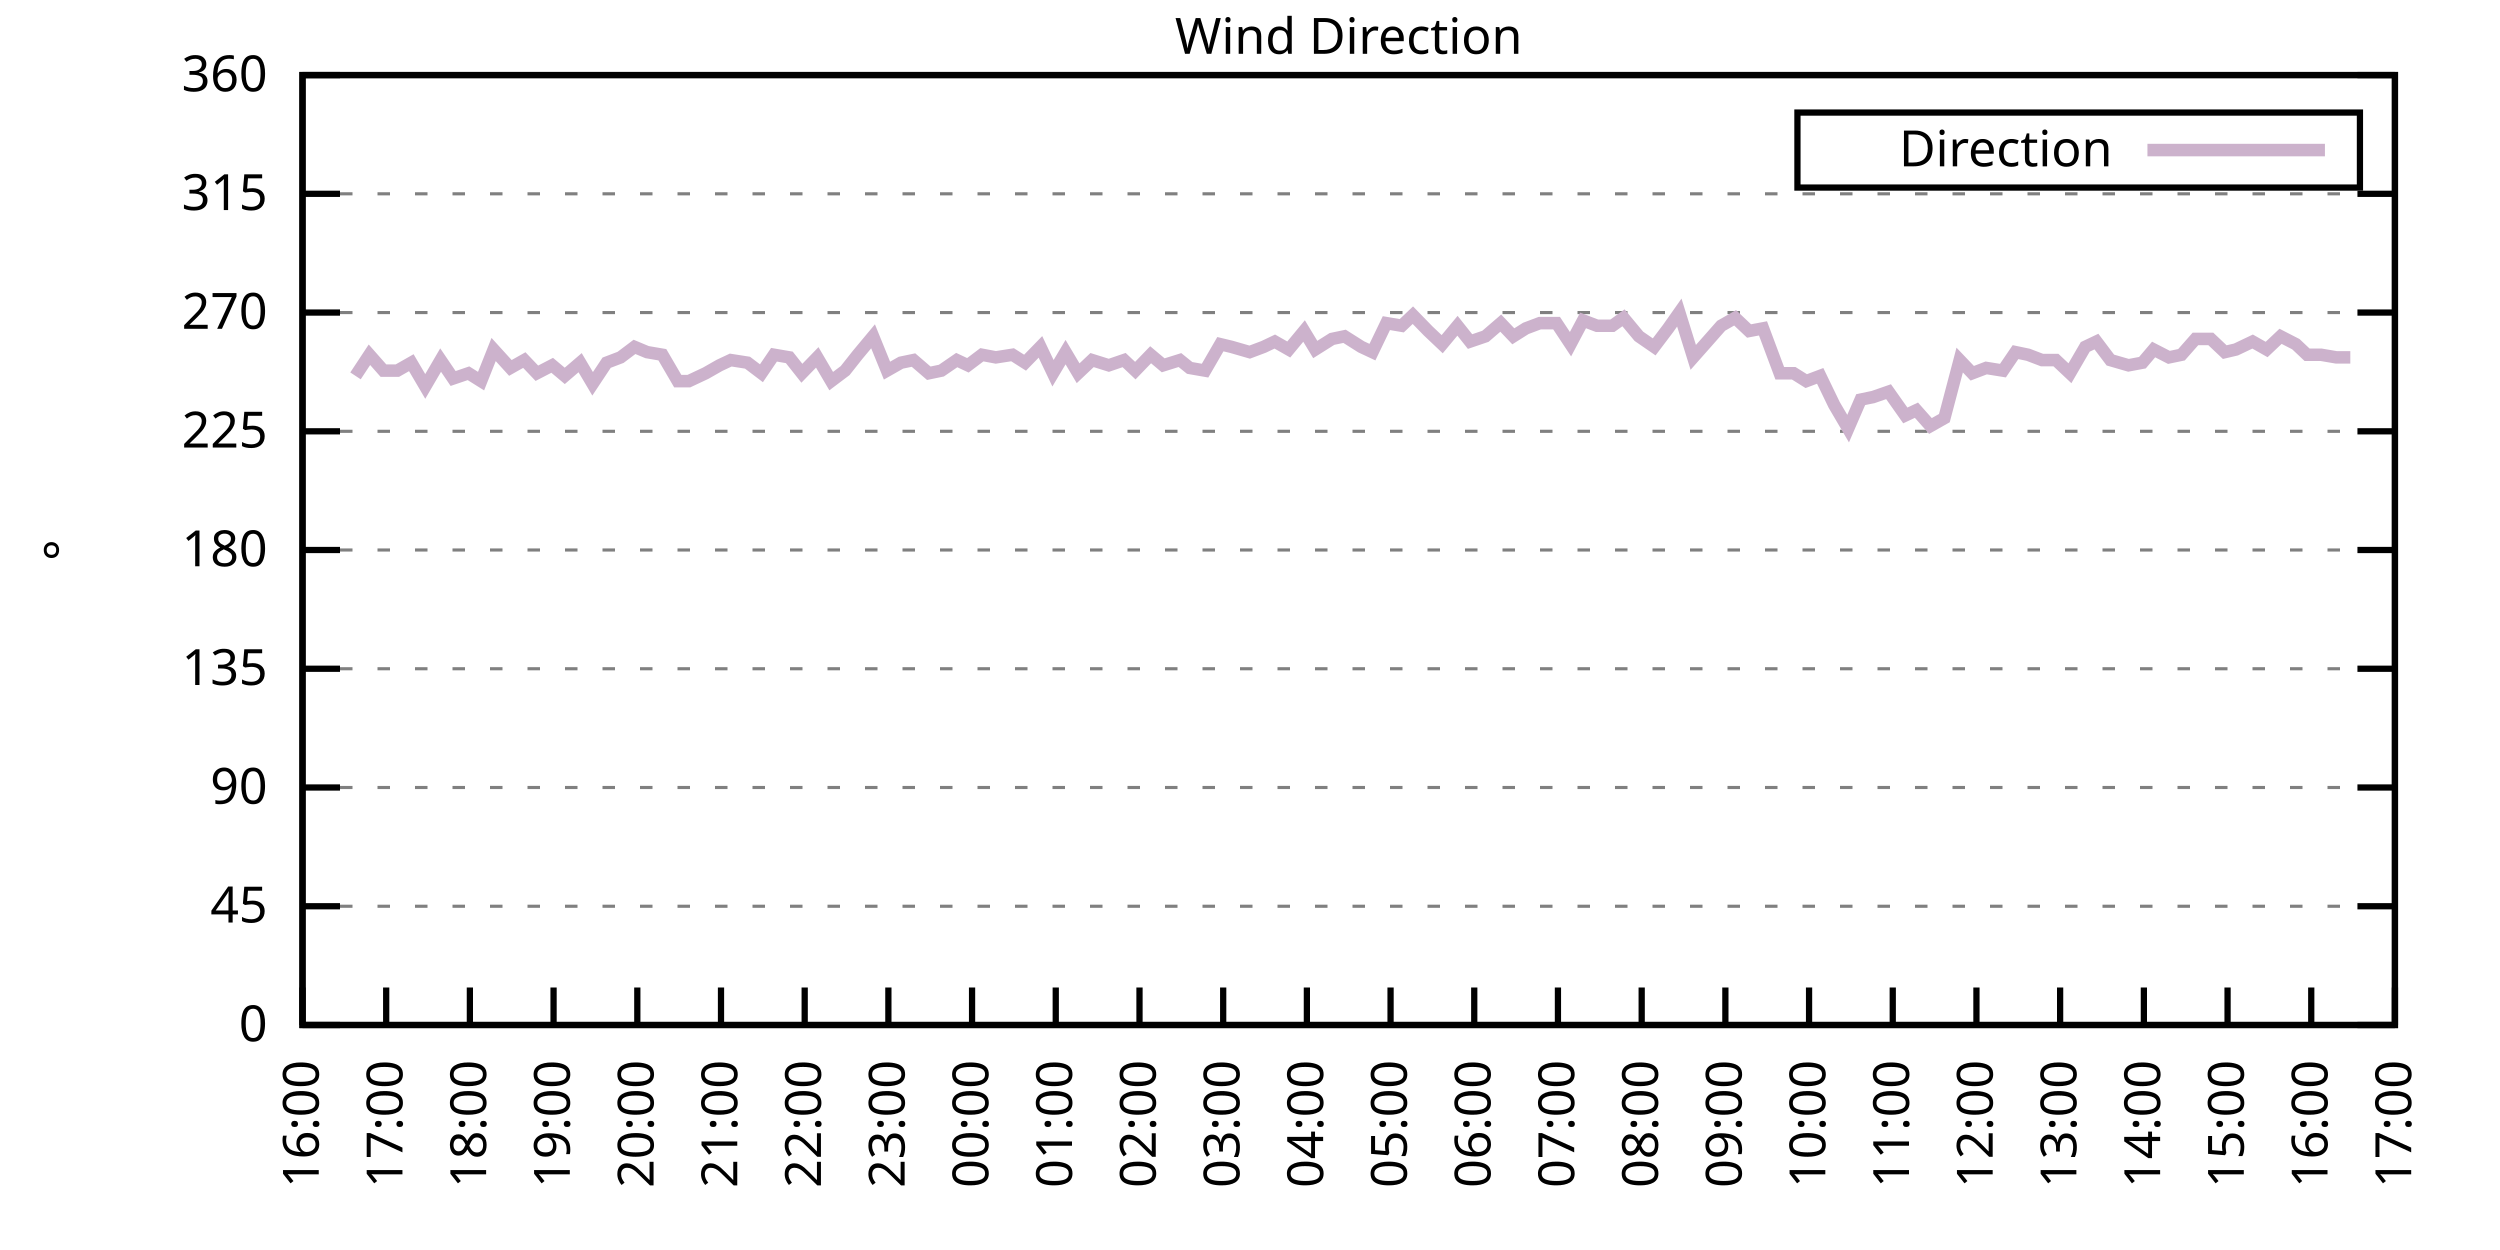
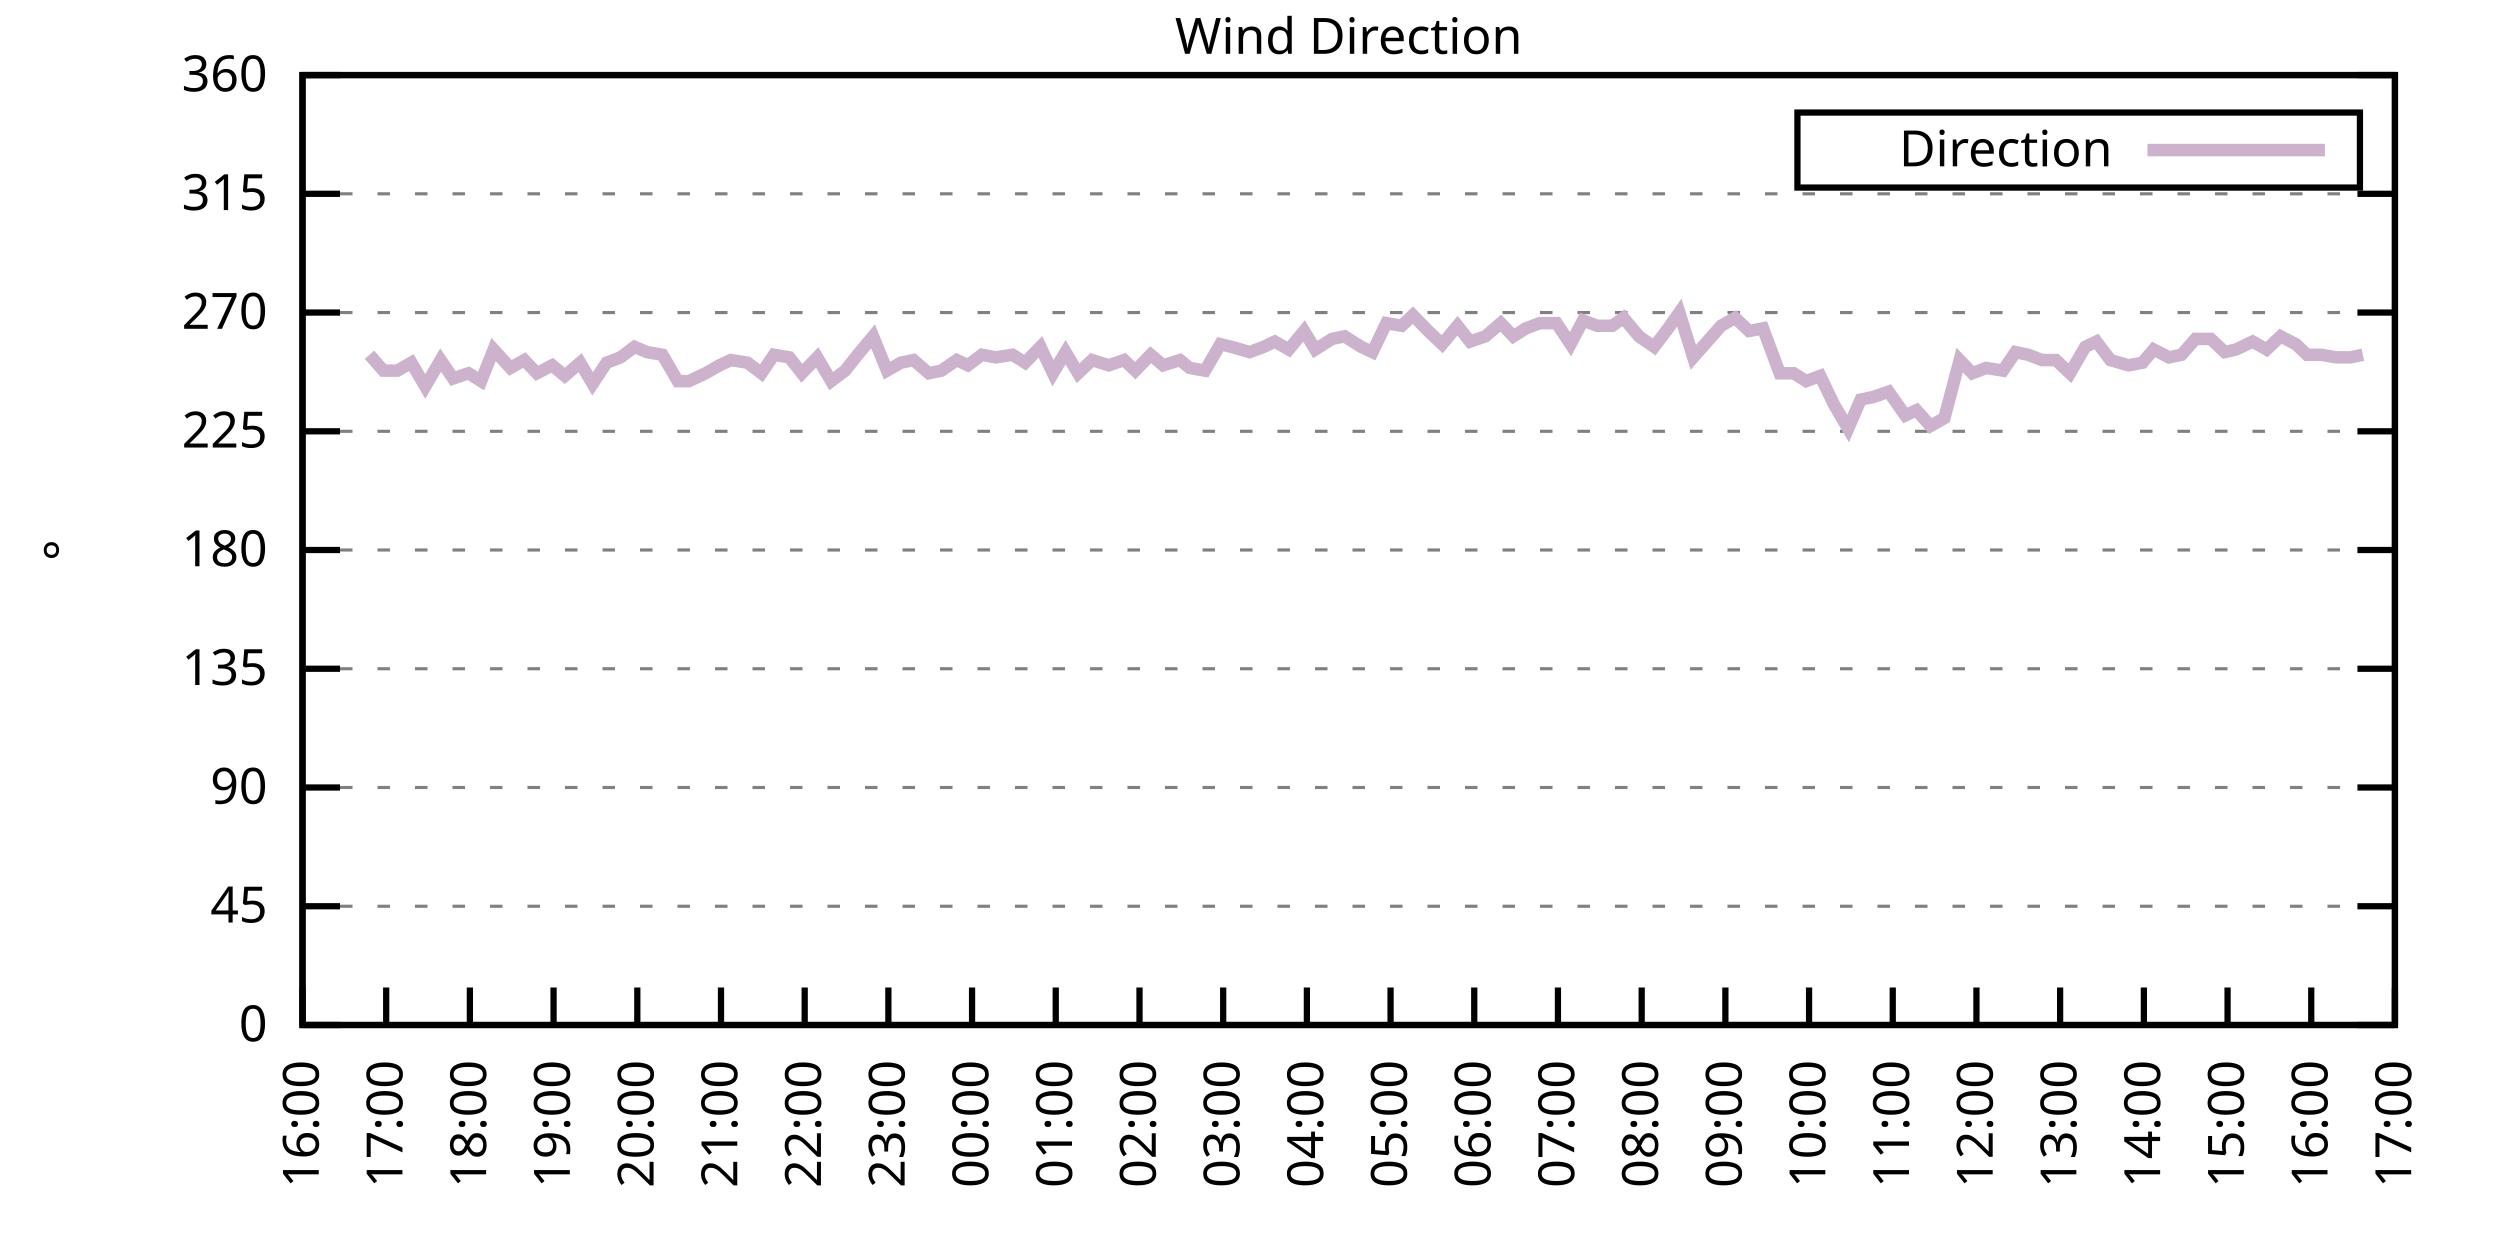
<svg xmlns="http://www.w3.org/2000/svg" xmlns:xlink="http://www.w3.org/1999/xlink" width="400" height="200" viewBox="0 0 400 200">
  <g id="gnuplot_canvas">
    <rect x="0" y="0" width="400" height="200" fill="none" />
    <defs>
      <circle id="gpDot" r="0.5" stroke-width="0.5" stroke="currentColor" />
      <path id="gpPt0" stroke-width="0.333" stroke="currentColor" d="M-1,0 h2 M0,-1 v2" />
      <path id="gpPt1" stroke-width="0.333" stroke="currentColor" d="M-1,-1 L1,1 M1,-1 L-1,1" />
      <path id="gpPt2" stroke-width="0.333" stroke="currentColor" d="M-1,0 L1,0 M0,-1 L0,1 M-1,-1 L1,1 M-1,1 L1,-1" />
      <rect id="gpPt3" stroke-width="0.333" stroke="currentColor" x="-1" y="-1" width="2" height="2" />
      <rect id="gpPt4" stroke-width="0.333" stroke="currentColor" fill="currentColor" x="-1" y="-1" width="2" height="2" />
      <circle id="gpPt5" stroke-width="0.333" stroke="currentColor" cx="0" cy="0" r="1" />
      <use xlink:href="#gpPt5" id="gpPt6" fill="currentColor" stroke="none" />
      <path id="gpPt7" stroke-width="0.333" stroke="currentColor" d="M0,-1.33 L-1.33,0.67 L1.33,0.67 z" />
      <use xlink:href="#gpPt7" id="gpPt8" fill="currentColor" stroke="none" />
      <use xlink:href="#gpPt7" id="gpPt9" stroke="currentColor" transform="rotate(180)" />
      <use xlink:href="#gpPt9" id="gpPt10" fill="currentColor" stroke="none" />
      <use xlink:href="#gpPt3" id="gpPt11" stroke="currentColor" transform="rotate(45)" />
      <use xlink:href="#gpPt11" id="gpPt12" fill="currentColor" stroke="none" />
      <path id="gpPt13" stroke-width="0.333" stroke="currentColor" d="M0,1.330 L1.265,0.411 L0.782,-1.067 L-0.782,-1.076 L-1.265,0.411 z" />
      <use xlink:href="#gpPt13" id="gpPt14" fill="currentColor" stroke="none" />
      <filter id="textbox" filterUnits="objectBoundingBox" x="0" y="0" height="1" width="1">
        <feFlood flood-color="white" flood-opacity="1" result="bgnd" />
        <feComposite in="SourceGraphic" in2="bgnd" operator="atop" />
      </filter>
      <filter id="greybox" filterUnits="objectBoundingBox" x="0" y="0" height="1" width="1">
        <feFlood flood-color="lightgrey" flood-opacity="1" result="grey" />
        <feComposite in="SourceGraphic" in2="grey" operator="atop" />
      </filter>
    </defs>
    <g fill="none" color="white" stroke="currentColor" stroke-width="1.00" stroke-linecap="butt" stroke-linejoin="miter">
</g>
    <g fill="none" color="black" stroke="currentColor" stroke-width="1.00" stroke-linecap="butt" stroke-linejoin="miter">
      <g stroke="none" shape-rendering="crispEdges">
        <polygon fill="rgb(255, 255, 255)" points="48.40,164.00 383.18,164.00 383.18,12.02 48.40,12.02 " />
      </g>
    </g>
    <g fill="none" color="black" stroke="currentColor" stroke-width="1.00" stroke-linecap="butt" stroke-linejoin="miter">
</g>
    <g fill="none" color="black" stroke="black" stroke-width="0.50" stroke-linecap="butt" stroke-linejoin="miter">
</g>
    <g fill="none" color="gray" stroke="currentColor" stroke-width="0.50" stroke-linecap="butt" stroke-linejoin="miter">
      <path stroke="gray" stroke-dasharray="2,4" class="gridline" d="M48.40,164.00 L383.19,164.00  " />
    </g>
    <g fill="none" color="gray" stroke="gray" stroke-width="1.00" stroke-linecap="butt" stroke-linejoin="miter">
</g>
    <g fill="none" color="black" stroke="currentColor" stroke-width="1.00" stroke-linecap="butt" stroke-linejoin="miter">
      <path stroke="black" d="M48.40,164.00 L54.40,164.00 M383.19,164.00 L377.19,164.00  " />
      <g transform="translate(42.80,166.60)" stroke="none" fill="black" font-family="Sans" font-size="8.00" text-anchor="end">
        <text>
          <tspan font-family="Sans"> 0</tspan>
        </text>
      </g>
    </g>
    <g fill="none" color="black" stroke="currentColor" stroke-width="1.00" stroke-linecap="butt" stroke-linejoin="miter">
</g>
    <g fill="none" color="black" stroke="black" stroke-width="0.50" stroke-linecap="butt" stroke-linejoin="miter">
</g>
    <g fill="none" color="gray" stroke="currentColor" stroke-width="0.50" stroke-linecap="butt" stroke-linejoin="miter">
      <path stroke="gray" stroke-dasharray="2,4" class="gridline" d="M48.40,145.00 L383.19,145.00  " />
    </g>
    <g fill="none" color="gray" stroke="gray" stroke-width="1.00" stroke-linecap="butt" stroke-linejoin="miter">
</g>
    <g fill="none" color="black" stroke="currentColor" stroke-width="1.00" stroke-linecap="butt" stroke-linejoin="miter">
      <path stroke="black" d="M48.40,145.00 L54.40,145.00 M383.19,145.00 L377.19,145.00  " />
      <g transform="translate(42.80,147.60)" stroke="none" fill="black" font-family="Sans" font-size="8.00" text-anchor="end">
        <text>
          <tspan font-family="Sans"> 45</tspan>
        </text>
      </g>
    </g>
    <g fill="none" color="black" stroke="currentColor" stroke-width="1.00" stroke-linecap="butt" stroke-linejoin="miter">
</g>
    <g fill="none" color="black" stroke="black" stroke-width="0.50" stroke-linecap="butt" stroke-linejoin="miter">
</g>
    <g fill="none" color="gray" stroke="currentColor" stroke-width="0.50" stroke-linecap="butt" stroke-linejoin="miter">
      <path stroke="gray" stroke-dasharray="2,4" class="gridline" d="M48.40,126.00 L383.19,126.00  " />
    </g>
    <g fill="none" color="gray" stroke="gray" stroke-width="1.00" stroke-linecap="butt" stroke-linejoin="miter">
</g>
    <g fill="none" color="black" stroke="currentColor" stroke-width="1.00" stroke-linecap="butt" stroke-linejoin="miter">
      <path stroke="black" d="M48.40,126.00 L54.40,126.00 M383.19,126.00 L377.19,126.00  " />
      <g transform="translate(42.80,128.60)" stroke="none" fill="black" font-family="Sans" font-size="8.00" text-anchor="end">
        <text>
          <tspan font-family="Sans"> 90</tspan>
        </text>
      </g>
    </g>
    <g fill="none" color="black" stroke="currentColor" stroke-width="1.00" stroke-linecap="butt" stroke-linejoin="miter">
</g>
    <g fill="none" color="black" stroke="black" stroke-width="0.50" stroke-linecap="butt" stroke-linejoin="miter">
</g>
    <g fill="none" color="gray" stroke="currentColor" stroke-width="0.50" stroke-linecap="butt" stroke-linejoin="miter">
      <path stroke="gray" stroke-dasharray="2,4" class="gridline" d="M48.40,107.00 L383.19,107.00  " />
    </g>
    <g fill="none" color="gray" stroke="gray" stroke-width="1.00" stroke-linecap="butt" stroke-linejoin="miter">
</g>
    <g fill="none" color="black" stroke="currentColor" stroke-width="1.00" stroke-linecap="butt" stroke-linejoin="miter">
      <path stroke="black" d="M48.40,107.00 L54.40,107.00 M383.19,107.00 L377.19,107.00  " />
      <g transform="translate(42.80,109.60)" stroke="none" fill="black" font-family="Sans" font-size="8.00" text-anchor="end">
        <text>
          <tspan font-family="Sans"> 135</tspan>
        </text>
      </g>
    </g>
    <g fill="none" color="black" stroke="currentColor" stroke-width="1.00" stroke-linecap="butt" stroke-linejoin="miter">
</g>
    <g fill="none" color="black" stroke="black" stroke-width="0.50" stroke-linecap="butt" stroke-linejoin="miter">
</g>
    <g fill="none" color="gray" stroke="currentColor" stroke-width="0.50" stroke-linecap="butt" stroke-linejoin="miter">
      <path stroke="gray" stroke-dasharray="2,4" class="gridline" d="M48.40,88.00 L383.19,88.00  " />
    </g>
    <g fill="none" color="gray" stroke="gray" stroke-width="1.00" stroke-linecap="butt" stroke-linejoin="miter">
</g>
    <g fill="none" color="black" stroke="currentColor" stroke-width="1.00" stroke-linecap="butt" stroke-linejoin="miter">
      <path stroke="black" d="M48.40,88.00 L54.40,88.00 M383.19,88.00 L377.19,88.00  " />
      <g transform="translate(42.80,90.60)" stroke="none" fill="black" font-family="Sans" font-size="8.00" text-anchor="end">
        <text>
          <tspan font-family="Sans"> 180</tspan>
        </text>
      </g>
    </g>
    <g fill="none" color="black" stroke="currentColor" stroke-width="1.00" stroke-linecap="butt" stroke-linejoin="miter">
</g>
    <g fill="none" color="black" stroke="black" stroke-width="0.50" stroke-linecap="butt" stroke-linejoin="miter">
</g>
    <g fill="none" color="gray" stroke="currentColor" stroke-width="0.50" stroke-linecap="butt" stroke-linejoin="miter">
      <path stroke="gray" stroke-dasharray="2,4" class="gridline" d="M48.40,69.01 L383.19,69.01  " />
    </g>
    <g fill="none" color="gray" stroke="gray" stroke-width="1.00" stroke-linecap="butt" stroke-linejoin="miter">
</g>
    <g fill="none" color="black" stroke="currentColor" stroke-width="1.00" stroke-linecap="butt" stroke-linejoin="miter">
      <path stroke="black" d="M48.40,69.01 L54.40,69.01 M383.19,69.01 L377.19,69.01  " />
      <g transform="translate(42.80,71.61)" stroke="none" fill="black" font-family="Sans" font-size="8.00" text-anchor="end">
        <text>
          <tspan font-family="Sans"> 225</tspan>
        </text>
      </g>
    </g>
    <g fill="none" color="black" stroke="currentColor" stroke-width="1.00" stroke-linecap="butt" stroke-linejoin="miter">
</g>
    <g fill="none" color="black" stroke="black" stroke-width="0.50" stroke-linecap="butt" stroke-linejoin="miter">
</g>
    <g fill="none" color="gray" stroke="currentColor" stroke-width="0.50" stroke-linecap="butt" stroke-linejoin="miter">
      <path stroke="gray" stroke-dasharray="2,4" class="gridline" d="M48.40,50.01 L383.19,50.01  " />
    </g>
    <g fill="none" color="gray" stroke="gray" stroke-width="1.00" stroke-linecap="butt" stroke-linejoin="miter">
</g>
    <g fill="none" color="black" stroke="currentColor" stroke-width="1.00" stroke-linecap="butt" stroke-linejoin="miter">
      <path stroke="black" d="M48.40,50.01 L54.40,50.01 M383.19,50.01 L377.19,50.01  " />
      <g transform="translate(42.80,52.61)" stroke="none" fill="black" font-family="Sans" font-size="8.00" text-anchor="end">
        <text>
          <tspan font-family="Sans"> 270</tspan>
        </text>
      </g>
    </g>
    <g fill="none" color="black" stroke="currentColor" stroke-width="1.00" stroke-linecap="butt" stroke-linejoin="miter">
</g>
    <g fill="none" color="black" stroke="black" stroke-width="0.50" stroke-linecap="butt" stroke-linejoin="miter">
</g>
    <g fill="none" color="gray" stroke="currentColor" stroke-width="0.50" stroke-linecap="butt" stroke-linejoin="miter">
      <path stroke="gray" stroke-dasharray="2,4" class="gridline" d="M48.40,31.01 L383.19,31.01  " />
    </g>
    <g fill="none" color="gray" stroke="gray" stroke-width="1.00" stroke-linecap="butt" stroke-linejoin="miter">
</g>
    <g fill="none" color="black" stroke="currentColor" stroke-width="1.00" stroke-linecap="butt" stroke-linejoin="miter">
      <path stroke="black" d="M48.40,31.01 L54.40,31.01 M383.19,31.01 L377.19,31.01  " />
      <g transform="translate(42.80,33.61)" stroke="none" fill="black" font-family="Sans" font-size="8.00" text-anchor="end">
        <text>
          <tspan font-family="Sans"> 315</tspan>
        </text>
      </g>
    </g>
    <g fill="none" color="black" stroke="currentColor" stroke-width="1.00" stroke-linecap="butt" stroke-linejoin="miter">
</g>
    <g fill="none" color="black" stroke="black" stroke-width="0.50" stroke-linecap="butt" stroke-linejoin="miter">
</g>
    <g fill="none" color="gray" stroke="currentColor" stroke-width="0.50" stroke-linecap="butt" stroke-linejoin="miter">
      <path stroke="gray" stroke-dasharray="2,4" class="gridline" d="M48.40,12.01 L383.19,12.01  " />
    </g>
    <g fill="none" color="gray" stroke="gray" stroke-width="1.00" stroke-linecap="butt" stroke-linejoin="miter">
</g>
    <g fill="none" color="black" stroke="currentColor" stroke-width="1.00" stroke-linecap="butt" stroke-linejoin="miter">
      <path stroke="black" d="M48.40,12.01 L54.40,12.01 M383.19,12.01 L377.19,12.01  " />
      <g transform="translate(42.80,14.61)" stroke="none" fill="black" font-family="Sans" font-size="8.00" text-anchor="end">
        <text>
          <tspan font-family="Sans"> 360</tspan>
        </text>
      </g>
    </g>
    <g fill="none" color="black" stroke="currentColor" stroke-width="1.00" stroke-linecap="butt" stroke-linejoin="miter">
      <path stroke="black" d="M48.40,164.00 L48.40,158.00  " />
      <g transform="translate(51.00,169.60) rotate(270.00)" stroke="none" fill="black" font-family="Sans" font-size="8.00" text-anchor="end">
        <text>
          <tspan font-family="Sans">16:00</tspan>
        </text>
      </g>
    </g>
    <g fill="none" color="black" stroke="currentColor" stroke-width="1.00" stroke-linecap="butt" stroke-linejoin="miter">
      <path stroke="black" d="M61.79,164.00 L61.79,158.00  " />
      <g transform="translate(64.39,169.60) rotate(270.00)" stroke="none" fill="black" font-family="Sans" font-size="8.00" text-anchor="end">
        <text>
          <tspan font-family="Sans">17:00</tspan>
        </text>
      </g>
    </g>
    <g fill="none" color="black" stroke="currentColor" stroke-width="1.00" stroke-linecap="butt" stroke-linejoin="miter">
      <path stroke="black" d="M75.18,164.00 L75.18,158.00  " />
      <g transform="translate(77.78,169.60) rotate(270.00)" stroke="none" fill="black" font-family="Sans" font-size="8.00" text-anchor="end">
        <text>
          <tspan font-family="Sans">18:00</tspan>
        </text>
      </g>
    </g>
    <g fill="none" color="black" stroke="currentColor" stroke-width="1.00" stroke-linecap="butt" stroke-linejoin="miter">
      <path stroke="black" d="M88.57,164.00 L88.57,158.00  " />
      <g transform="translate(91.17,169.60) rotate(270.00)" stroke="none" fill="black" font-family="Sans" font-size="8.00" text-anchor="end">
        <text>
          <tspan font-family="Sans">19:00</tspan>
        </text>
      </g>
    </g>
    <g fill="none" color="black" stroke="currentColor" stroke-width="1.00" stroke-linecap="butt" stroke-linejoin="miter">
      <path stroke="black" d="M101.97,164.00 L101.97,158.00  " />
      <g transform="translate(104.57,169.60) rotate(270.00)" stroke="none" fill="black" font-family="Sans" font-size="8.00" text-anchor="end">
        <text>
          <tspan font-family="Sans">20:00</tspan>
        </text>
      </g>
    </g>
    <g fill="none" color="black" stroke="currentColor" stroke-width="1.00" stroke-linecap="butt" stroke-linejoin="miter">
      <path stroke="black" d="M115.36,164.00 L115.36,158.00  " />
      <g transform="translate(117.96,169.60) rotate(270.00)" stroke="none" fill="black" font-family="Sans" font-size="8.00" text-anchor="end">
        <text>
          <tspan font-family="Sans">21:00</tspan>
        </text>
      </g>
    </g>
    <g fill="none" color="black" stroke="currentColor" stroke-width="1.00" stroke-linecap="butt" stroke-linejoin="miter">
      <path stroke="black" d="M128.75,164.00 L128.75,158.00  " />
      <g transform="translate(131.35,169.60) rotate(270.00)" stroke="none" fill="black" font-family="Sans" font-size="8.00" text-anchor="end">
        <text>
          <tspan font-family="Sans">22:00</tspan>
        </text>
      </g>
    </g>
    <g fill="none" color="black" stroke="currentColor" stroke-width="1.00" stroke-linecap="butt" stroke-linejoin="miter">
      <path stroke="black" d="M142.14,164.00 L142.14,158.00  " />
      <g transform="translate(144.74,169.60) rotate(270.00)" stroke="none" fill="black" font-family="Sans" font-size="8.00" text-anchor="end">
        <text>
          <tspan font-family="Sans">23:00</tspan>
        </text>
      </g>
    </g>
    <g fill="none" color="black" stroke="currentColor" stroke-width="1.00" stroke-linecap="butt" stroke-linejoin="miter">
      <path stroke="black" d="M155.53,164.00 L155.53,158.00  " />
      <g transform="translate(158.13,169.60) rotate(270.00)" stroke="none" fill="black" font-family="Sans" font-size="8.00" text-anchor="end">
        <text>
          <tspan font-family="Sans">00:00</tspan>
        </text>
      </g>
    </g>
    <g fill="none" color="black" stroke="currentColor" stroke-width="1.00" stroke-linecap="butt" stroke-linejoin="miter">
      <path stroke="black" d="M168.92,164.00 L168.92,158.00  " />
      <g transform="translate(171.52,169.60) rotate(270.00)" stroke="none" fill="black" font-family="Sans" font-size="8.00" text-anchor="end">
        <text>
          <tspan font-family="Sans">01:00</tspan>
        </text>
      </g>
    </g>
    <g fill="none" color="black" stroke="currentColor" stroke-width="1.00" stroke-linecap="butt" stroke-linejoin="miter">
      <path stroke="black" d="M182.32,164.00 L182.32,158.00  " />
      <g transform="translate(184.92,169.60) rotate(270.00)" stroke="none" fill="black" font-family="Sans" font-size="8.00" text-anchor="end">
        <text>
          <tspan font-family="Sans">02:00</tspan>
        </text>
      </g>
    </g>
    <g fill="none" color="black" stroke="currentColor" stroke-width="1.00" stroke-linecap="butt" stroke-linejoin="miter">
      <path stroke="black" d="M195.71,164.00 L195.71,158.00  " />
      <g transform="translate(198.31,169.60) rotate(270.00)" stroke="none" fill="black" font-family="Sans" font-size="8.00" text-anchor="end">
        <text>
          <tspan font-family="Sans">03:00</tspan>
        </text>
      </g>
    </g>
    <g fill="none" color="black" stroke="currentColor" stroke-width="1.00" stroke-linecap="butt" stroke-linejoin="miter">
      <path stroke="black" d="M209.10,164.00 L209.10,158.00  " />
      <g transform="translate(211.70,169.60) rotate(270.00)" stroke="none" fill="black" font-family="Sans" font-size="8.00" text-anchor="end">
        <text>
          <tspan font-family="Sans">04:00</tspan>
        </text>
      </g>
    </g>
    <g fill="none" color="black" stroke="currentColor" stroke-width="1.00" stroke-linecap="butt" stroke-linejoin="miter">
      <path stroke="black" d="M222.49,164.00 L222.49,158.00  " />
      <g transform="translate(225.09,169.60) rotate(270.00)" stroke="none" fill="black" font-family="Sans" font-size="8.00" text-anchor="end">
        <text>
          <tspan font-family="Sans">05:00</tspan>
        </text>
      </g>
    </g>
    <g fill="none" color="black" stroke="currentColor" stroke-width="1.00" stroke-linecap="butt" stroke-linejoin="miter">
      <path stroke="black" d="M235.88,164.00 L235.88,158.00  " />
      <g transform="translate(238.48,169.60) rotate(270.00)" stroke="none" fill="black" font-family="Sans" font-size="8.00" text-anchor="end">
        <text>
          <tspan font-family="Sans">06:00</tspan>
        </text>
      </g>
    </g>
    <g fill="none" color="black" stroke="currentColor" stroke-width="1.00" stroke-linecap="butt" stroke-linejoin="miter">
      <path stroke="black" d="M249.27,164.00 L249.27,158.00  " />
      <g transform="translate(251.87,169.60) rotate(270.00)" stroke="none" fill="black" font-family="Sans" font-size="8.00" text-anchor="end">
        <text>
          <tspan font-family="Sans">07:00</tspan>
        </text>
      </g>
    </g>
    <g fill="none" color="black" stroke="currentColor" stroke-width="1.00" stroke-linecap="butt" stroke-linejoin="miter">
      <path stroke="black" d="M262.67,164.00 L262.67,158.00  " />
      <g transform="translate(265.27,169.60) rotate(270.00)" stroke="none" fill="black" font-family="Sans" font-size="8.00" text-anchor="end">
        <text>
          <tspan font-family="Sans">08:00</tspan>
        </text>
      </g>
    </g>
    <g fill="none" color="black" stroke="currentColor" stroke-width="1.00" stroke-linecap="butt" stroke-linejoin="miter">
      <path stroke="black" d="M276.06,164.00 L276.06,158.00  " />
      <g transform="translate(278.66,169.60) rotate(270.00)" stroke="none" fill="black" font-family="Sans" font-size="8.00" text-anchor="end">
        <text>
          <tspan font-family="Sans">09:00</tspan>
        </text>
      </g>
    </g>
    <g fill="none" color="black" stroke="currentColor" stroke-width="1.00" stroke-linecap="butt" stroke-linejoin="miter">
      <path stroke="black" d="M289.45,164.00 L289.45,158.00  " />
      <g transform="translate(292.05,169.60) rotate(270.00)" stroke="none" fill="black" font-family="Sans" font-size="8.00" text-anchor="end">
        <text>
          <tspan font-family="Sans">10:00</tspan>
        </text>
      </g>
    </g>
    <g fill="none" color="black" stroke="currentColor" stroke-width="1.00" stroke-linecap="butt" stroke-linejoin="miter">
      <path stroke="black" d="M302.84,164.00 L302.84,158.00  " />
      <g transform="translate(305.44,169.60) rotate(270.00)" stroke="none" fill="black" font-family="Sans" font-size="8.00" text-anchor="end">
        <text>
          <tspan font-family="Sans">11:00</tspan>
        </text>
      </g>
    </g>
    <g fill="none" color="black" stroke="currentColor" stroke-width="1.00" stroke-linecap="butt" stroke-linejoin="miter">
      <path stroke="black" d="M316.23,164.00 L316.23,158.00  " />
      <g transform="translate(318.83,169.60) rotate(270.00)" stroke="none" fill="black" font-family="Sans" font-size="8.00" text-anchor="end">
        <text>
          <tspan font-family="Sans">12:00</tspan>
        </text>
      </g>
    </g>
    <g fill="none" color="black" stroke="currentColor" stroke-width="1.00" stroke-linecap="butt" stroke-linejoin="miter">
      <path stroke="black" d="M329.62,164.00 L329.62,158.00  " />
      <g transform="translate(332.22,169.60) rotate(270.00)" stroke="none" fill="black" font-family="Sans" font-size="8.00" text-anchor="end">
        <text>
          <tspan font-family="Sans">13:00</tspan>
        </text>
      </g>
    </g>
    <g fill="none" color="black" stroke="currentColor" stroke-width="1.00" stroke-linecap="butt" stroke-linejoin="miter">
      <path stroke="black" d="M343.02,164.00 L343.02,158.00  " />
      <g transform="translate(345.62,169.60) rotate(270.00)" stroke="none" fill="black" font-family="Sans" font-size="8.00" text-anchor="end">
        <text>
          <tspan font-family="Sans">14:00</tspan>
        </text>
      </g>
    </g>
    <g fill="none" color="black" stroke="currentColor" stroke-width="1.00" stroke-linecap="butt" stroke-linejoin="miter">
      <path stroke="black" d="M356.41,164.00 L356.41,158.00  " />
      <g transform="translate(359.01,169.60) rotate(270.00)" stroke="none" fill="black" font-family="Sans" font-size="8.00" text-anchor="end">
        <text>
          <tspan font-family="Sans">15:00</tspan>
        </text>
      </g>
    </g>
    <g fill="none" color="black" stroke="currentColor" stroke-width="1.00" stroke-linecap="butt" stroke-linejoin="miter">
      <path stroke="black" d="M369.80,164.00 L369.80,158.00  " />
      <g transform="translate(372.40,169.60) rotate(270.00)" stroke="none" fill="black" font-family="Sans" font-size="8.00" text-anchor="end">
        <text>
          <tspan font-family="Sans">16:00</tspan>
        </text>
      </g>
    </g>
    <g fill="none" color="black" stroke="currentColor" stroke-width="1.00" stroke-linecap="butt" stroke-linejoin="miter">
      <path stroke="black" d="M383.19,164.00 L383.19,158.00  " />
      <g transform="translate(385.79,169.60) rotate(270.00)" stroke="none" fill="black" font-family="Sans" font-size="8.00" text-anchor="end">
        <text>
          <tspan font-family="Sans">17:00</tspan>
        </text>
      </g>
    </g>
    <g fill="none" color="black" stroke="currentColor" stroke-width="1.00" stroke-linecap="butt" stroke-linejoin="miter">
</g>
    <g fill="none" color="black" stroke="currentColor" stroke-width="1.00" stroke-linecap="butt" stroke-linejoin="miter">
      <path stroke="black" d="M48.40,12.01 L48.40,164.00 L383.19,164.00 L383.19,12.01 L48.40,12.01 Z  " />
    </g>
    <g fill="none" color="black" stroke="currentColor" stroke-width="1.00" stroke-linecap="butt" stroke-linejoin="miter">
</g>
    <g fill="none" color="black" stroke="currentColor" stroke-width="1.00" stroke-linecap="butt" stroke-linejoin="miter">
      <path stroke="black" d="M287.59,30.01 L287.59,18.01 L377.59,18.01 L377.59,30.01 L287.59,30.01 Z  " />
    </g>
    <g id="Wind_direction_plot_1">
      <g fill="none" color="white" stroke="black" stroke-width="2.00" stroke-linecap="butt" stroke-linejoin="miter">
</g>
      <g fill="none" color="black" stroke="currentColor" stroke-width="2.00" stroke-linecap="butt" stroke-linejoin="miter">
        <g transform="translate(337.99,26.61)" stroke="none" fill="black" font-family="Sans" font-size="8.00" text-anchor="end">
          <text>
            <tspan font-family="Sans">Direction</tspan>
          </text>
        </g>
      </g>
      <g fill="none" color="black" stroke="currentColor" stroke-width="2.00" stroke-linecap="butt" stroke-linejoin="miter">
-         <path stroke="rgb(204, 178, 204)" d="M343.59,24.01 L371.99,24.01 M56.88,60.14 L59.11,56.76 L61.35,59.30 L63.58,59.30 L65.81,58.03 L68.04,61.83   L70.50,57.61 L72.50,60.56 L74.96,59.72 L76.97,60.98 L78.98,55.92 L81.66,58.87 L83.89,57.61 L85.90,59.72   L88.35,58.45 L90.36,60.14 L92.82,58.03 L94.82,61.41 L97.06,58.03 L99.29,57.18 L101.52,55.50 L103.53,56.34   L105.98,56.76 L108.44,60.98 L110.22,60.98 L112.90,59.72 L115.13,58.45 L116.92,57.61 L119.60,58.03 L121.83,59.72   L123.84,56.76 L126.29,57.18 L128.30,59.72 L130.76,57.18 L132.99,60.98 L135.22,59.30 L137.23,56.76 L139.69,53.81   L141.92,59.30 L144.15,58.03 L146.16,57.61 L148.61,59.72 L150.62,59.30 L153.08,57.61 L154.86,58.45 L157.10,56.76   L159.33,57.18 L162.01,56.76 L164.01,58.03 L166.47,55.50 L168.48,59.72 L170.49,56.34 L172.50,59.72 L174.73,57.61   L177.41,58.45 L179.86,57.61 L181.65,59.30 L184.10,56.76 L186.11,58.45 L188.79,57.61 L190.35,58.87 L192.81,59.30   L195.26,55.07 L197.05,55.50 L199.95,56.34 L202.18,55.50 L203.97,54.65 L206.20,55.92 L208.65,52.96 L210.44,55.92   L213.12,54.23 L215.13,53.81 L217.80,55.50 L219.59,56.34 L221.82,51.70 L224.28,52.12 L226.06,50.43 L228.52,52.96   L230.75,55.07 L233.20,52.12 L235.21,54.65 L237.67,53.81 L240.12,51.70 L242.13,53.81 L244.14,52.54 L246.37,51.70   L249.05,51.70 L251.28,55.07 L253.29,51.27 L255.52,52.12 L257.98,52.12 L259.76,50.85 L262.22,53.81 L264.67,55.50   L266.91,52.54 L268.69,50.01 L270.92,57.18 L273.16,54.65 L275.39,52.12 L277.62,50.85 L279.85,52.96 L282.08,52.54   L284.76,59.72 L286.99,59.72 L289.00,60.98 L291.23,60.14 L293.47,64.78 L295.70,68.58 L297.71,63.94 L299.72,63.52   L302.17,62.67 L304.85,66.47 L306.63,65.63 L308.87,68.16 L311.10,66.90 L313.55,57.61 L315.56,59.72 L317.79,58.87   L320.47,59.30 L322.48,56.34 L324.49,56.76 L326.72,57.61 L328.95,57.61 L331.19,59.72 L333.64,55.50 L335.43,54.65   L337.66,57.61 L340.56,58.45 L342.79,58.03 L344.58,55.92 L347.03,57.18 L349.04,56.76 L351.27,54.23 L353.73,54.23   L355.96,56.34 L357.75,55.92 L360.42,54.65 L362.66,55.92 L364.89,53.81 L367.34,55.07 L369.13,56.76 L371.36,56.76   L373.82,57.18 L376.05,57.18  " />
+         <path stroke="rgb(204, 178, 204)" d="M343.59,24.01 L371.99,24.01 M59.11,56.76 L61.35,59.30 L63.58,59.30 L65.81,58.03 L68.04,61.83 L70.50,57.61   L72.50,60.56 L74.96,59.72 L76.97,60.98 L78.98,55.92 L81.66,58.87 L83.89,57.61 L85.90,59.72 L88.35,58.45   L90.36,60.14 L92.82,58.03 L94.82,61.41 L97.06,58.03 L99.29,57.18 L101.52,55.50 L103.53,56.34 L105.98,56.76   L108.44,60.98 L110.22,60.98 L112.90,59.72 L115.13,58.45 L116.92,57.61 L119.60,58.03 L121.83,59.72 L123.84,56.76   L126.29,57.18 L128.30,59.72 L130.76,57.18 L132.99,60.98 L135.22,59.30 L137.23,56.76 L139.69,53.81 L141.92,59.30   L144.15,58.03 L146.16,57.61 L148.61,59.72 L150.62,59.30 L153.08,57.61 L154.86,58.45 L157.10,56.76 L159.33,57.18   L162.01,56.76 L164.01,58.03 L166.47,55.50 L168.48,59.72 L170.49,56.34 L172.50,59.72 L174.73,57.61 L177.41,58.45   L179.86,57.61 L181.65,59.30 L184.10,56.76 L186.11,58.45 L188.79,57.61 L190.35,58.87 L192.81,59.30 L195.26,55.07   L197.05,55.50 L199.95,56.34 L202.18,55.50 L203.97,54.65 L206.20,55.92 L208.65,52.96 L210.44,55.92 L213.12,54.23   L215.13,53.81 L217.80,55.50 L219.59,56.34 L221.82,51.70 L224.28,52.12 L226.06,50.43 L228.52,52.96 L230.75,55.07   L233.20,52.12 L235.21,54.65 L237.67,53.81 L240.12,51.70 L242.13,53.81 L244.14,52.54 L246.37,51.70 L249.05,51.70   L251.28,55.07 L253.29,51.27 L255.52,52.12 L257.98,52.12 L259.76,50.85 L262.22,53.81 L264.67,55.50 L266.91,52.54   L268.69,50.01 L270.92,57.18 L273.16,54.65 L275.39,52.12 L277.62,50.85 L279.85,52.96 L282.08,52.54 L284.76,59.72   L286.99,59.72 L289.00,60.98 L291.23,60.14 L293.47,64.78 L295.70,68.58 L297.71,63.94 L299.72,63.52 L302.17,62.67   L304.85,66.47 L306.63,65.63 L308.87,68.16 L311.10,66.90 L313.55,57.61 L315.56,59.72 L317.79,58.87 L320.47,59.30   L322.48,56.34 L324.49,56.76 L326.72,57.61 L328.95,57.61 L331.19,59.72 L333.64,55.50 L335.43,54.65 L337.66,57.61   L340.56,58.45 L342.79,58.03 L344.58,55.92 L347.03,57.18 L349.04,56.76 L351.27,54.23 L353.73,54.23 L355.96,56.34   L357.75,55.92 L360.42,54.65 L362.66,55.92 L364.89,53.81 L367.34,55.07 L369.13,56.76 L371.36,56.76 L373.82,57.18   L376.05,57.18 L378.06,56.76  " />
      </g>
    </g>
    <g fill="none" color="black" stroke="currentColor" stroke-width="2.00" stroke-linecap="butt" stroke-linejoin="miter">
</g>
    <g fill="none" color="black" stroke="black" stroke-width="1.00" stroke-linecap="butt" stroke-linejoin="miter">
</g>
    <g fill="none" color="black" stroke="currentColor" stroke-width="1.00" stroke-linecap="butt" stroke-linejoin="miter">
      <path stroke="black" d="M48.40,12.01 L48.40,164.00 L383.19,164.00 L383.19,12.01 L48.40,12.01 Z  " />
      <g transform="translate(12.80,88.01) rotate(270.00)" stroke="none" fill="black" font-family="Sans" font-size="8.00" text-anchor="middle">
        <text>
          <tspan font-family="Sans">°</tspan>
        </text>
      </g>
    </g>
    <g fill="none" color="black" stroke="currentColor" stroke-width="1.00" stroke-linecap="butt" stroke-linejoin="miter">
</g>
    <g fill="none" color="black" stroke="currentColor" stroke-width="1.00" stroke-linecap="butt" stroke-linejoin="miter">
      <g transform="translate(215.79,8.61)" stroke="none" fill="black" font-family="Sans" font-size="8.00" text-anchor="middle">
        <text>
          <tspan font-family="Sans">Wind Direction</tspan>
        </text>
      </g>
    </g>
    <g fill="none" color="black" stroke="currentColor" stroke-width="1.00" stroke-linecap="butt" stroke-linejoin="miter">
</g>
  </g>
</svg>
